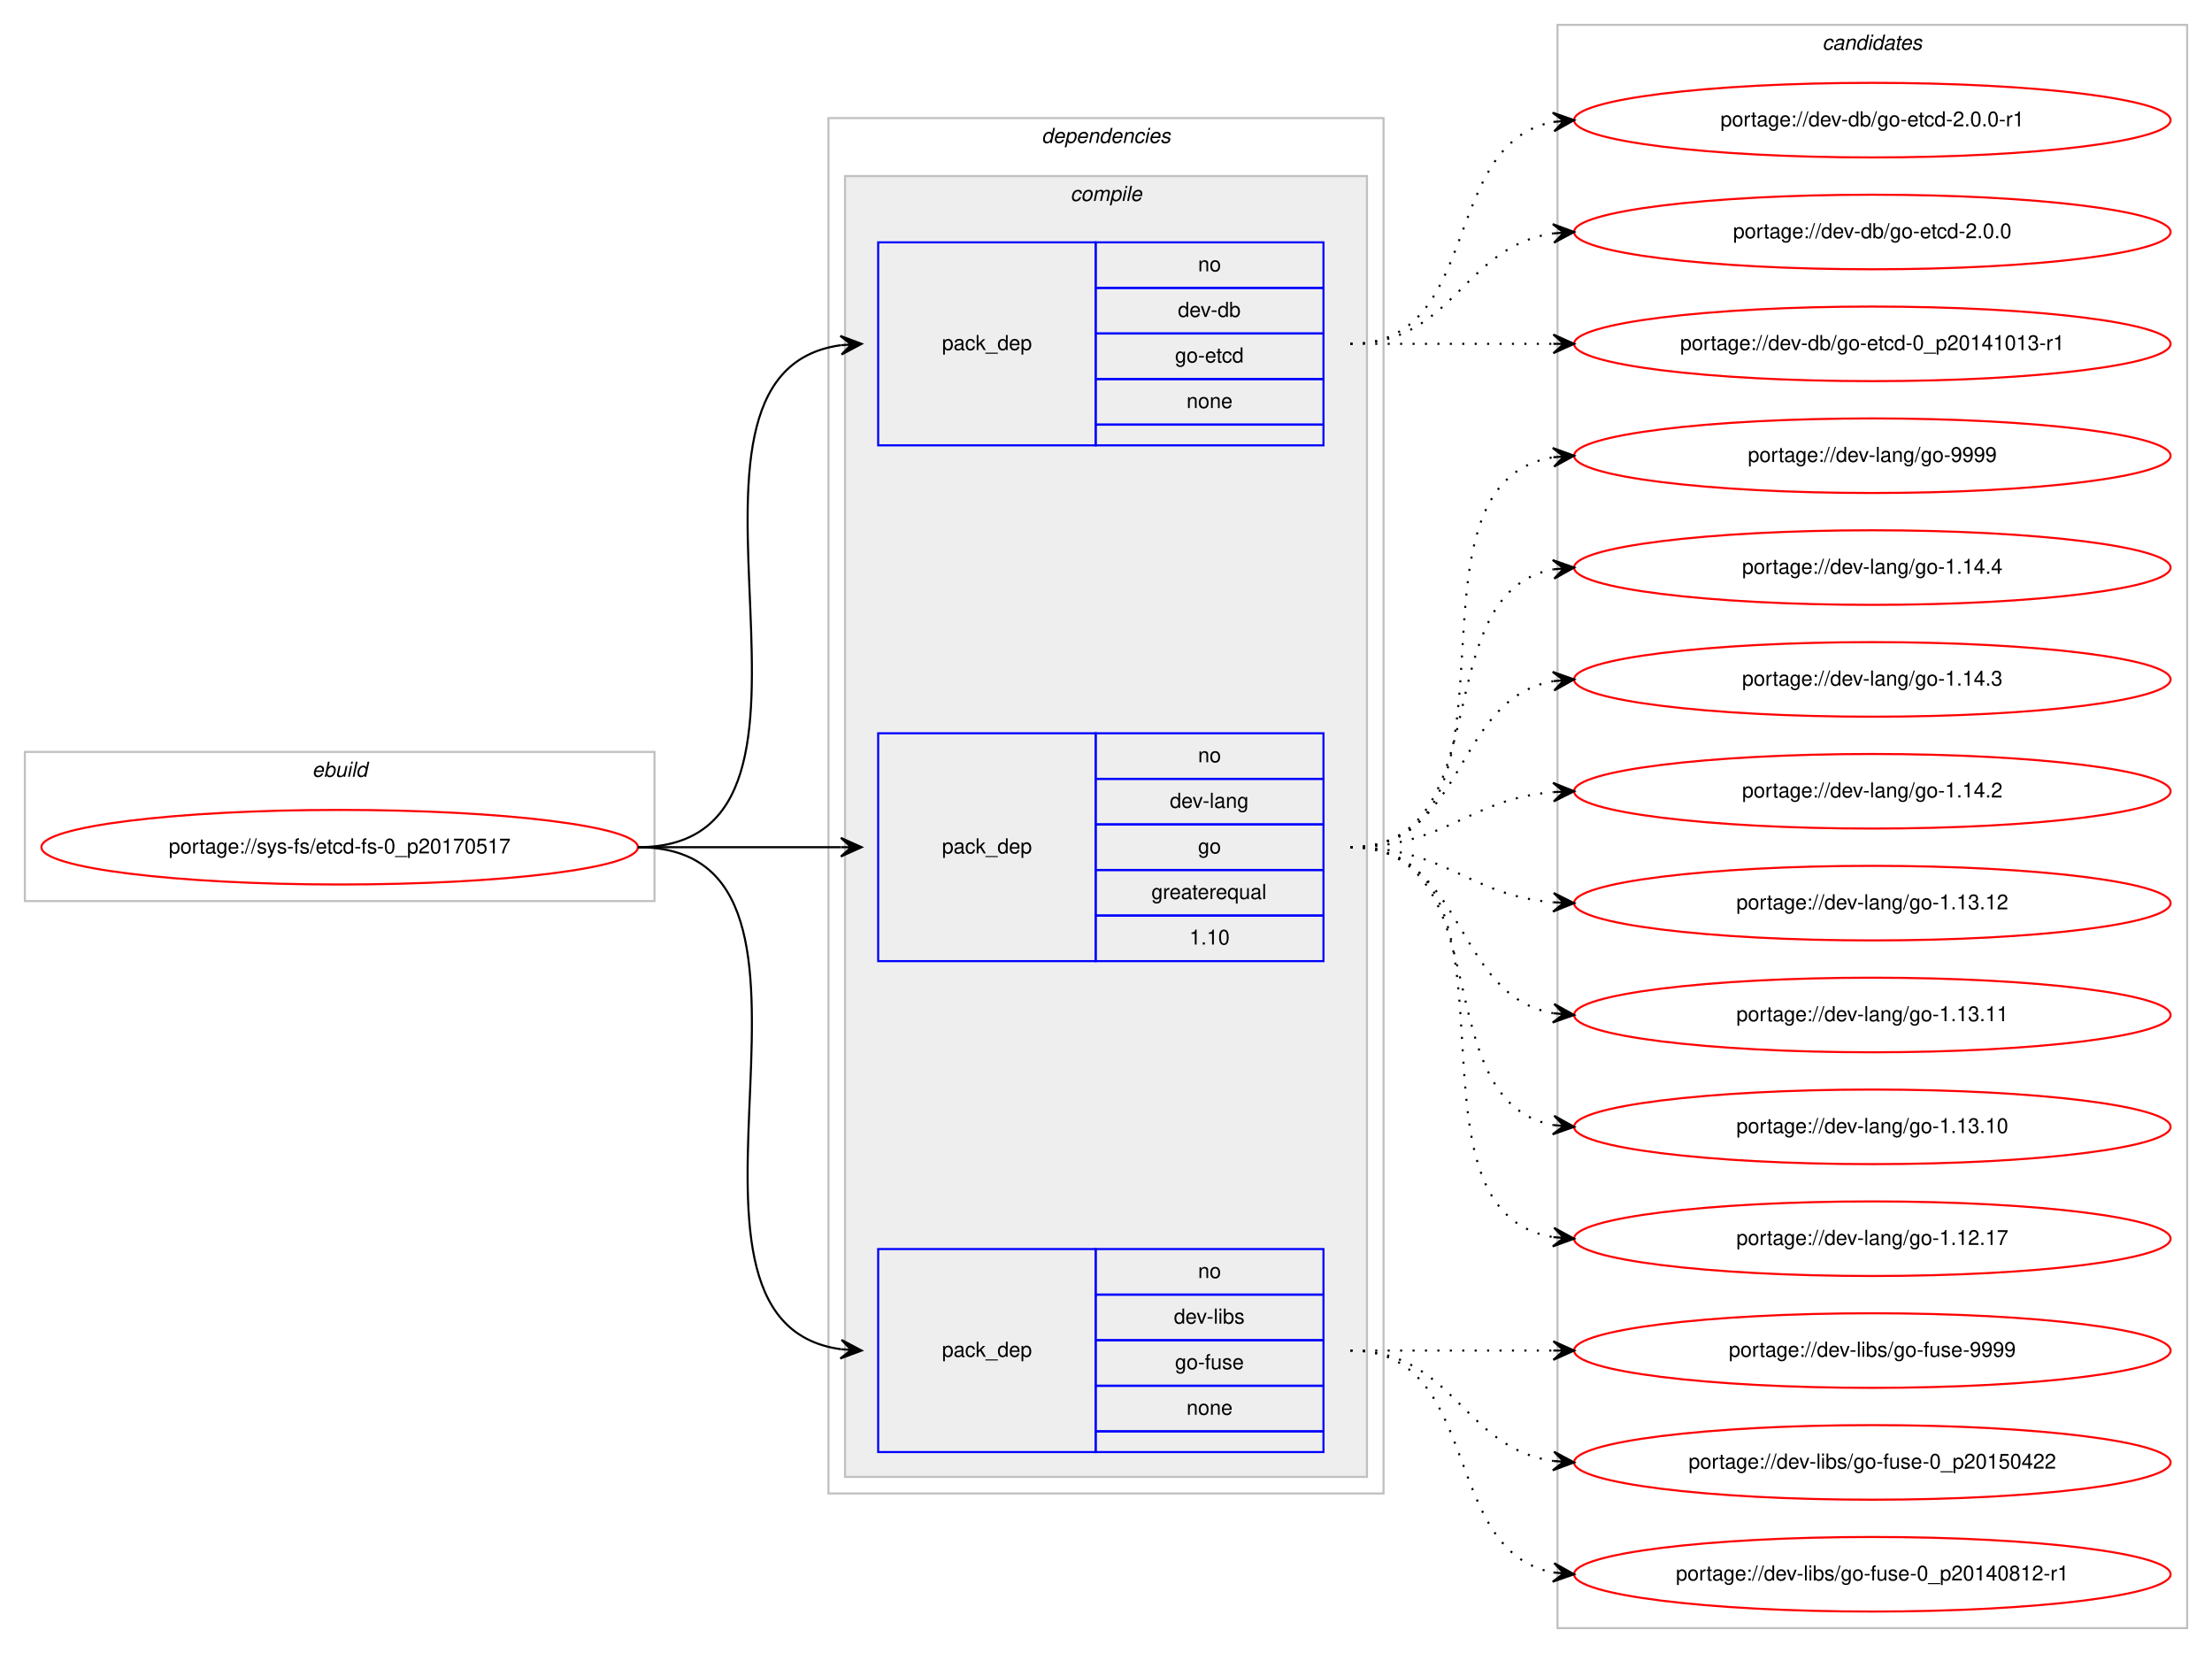
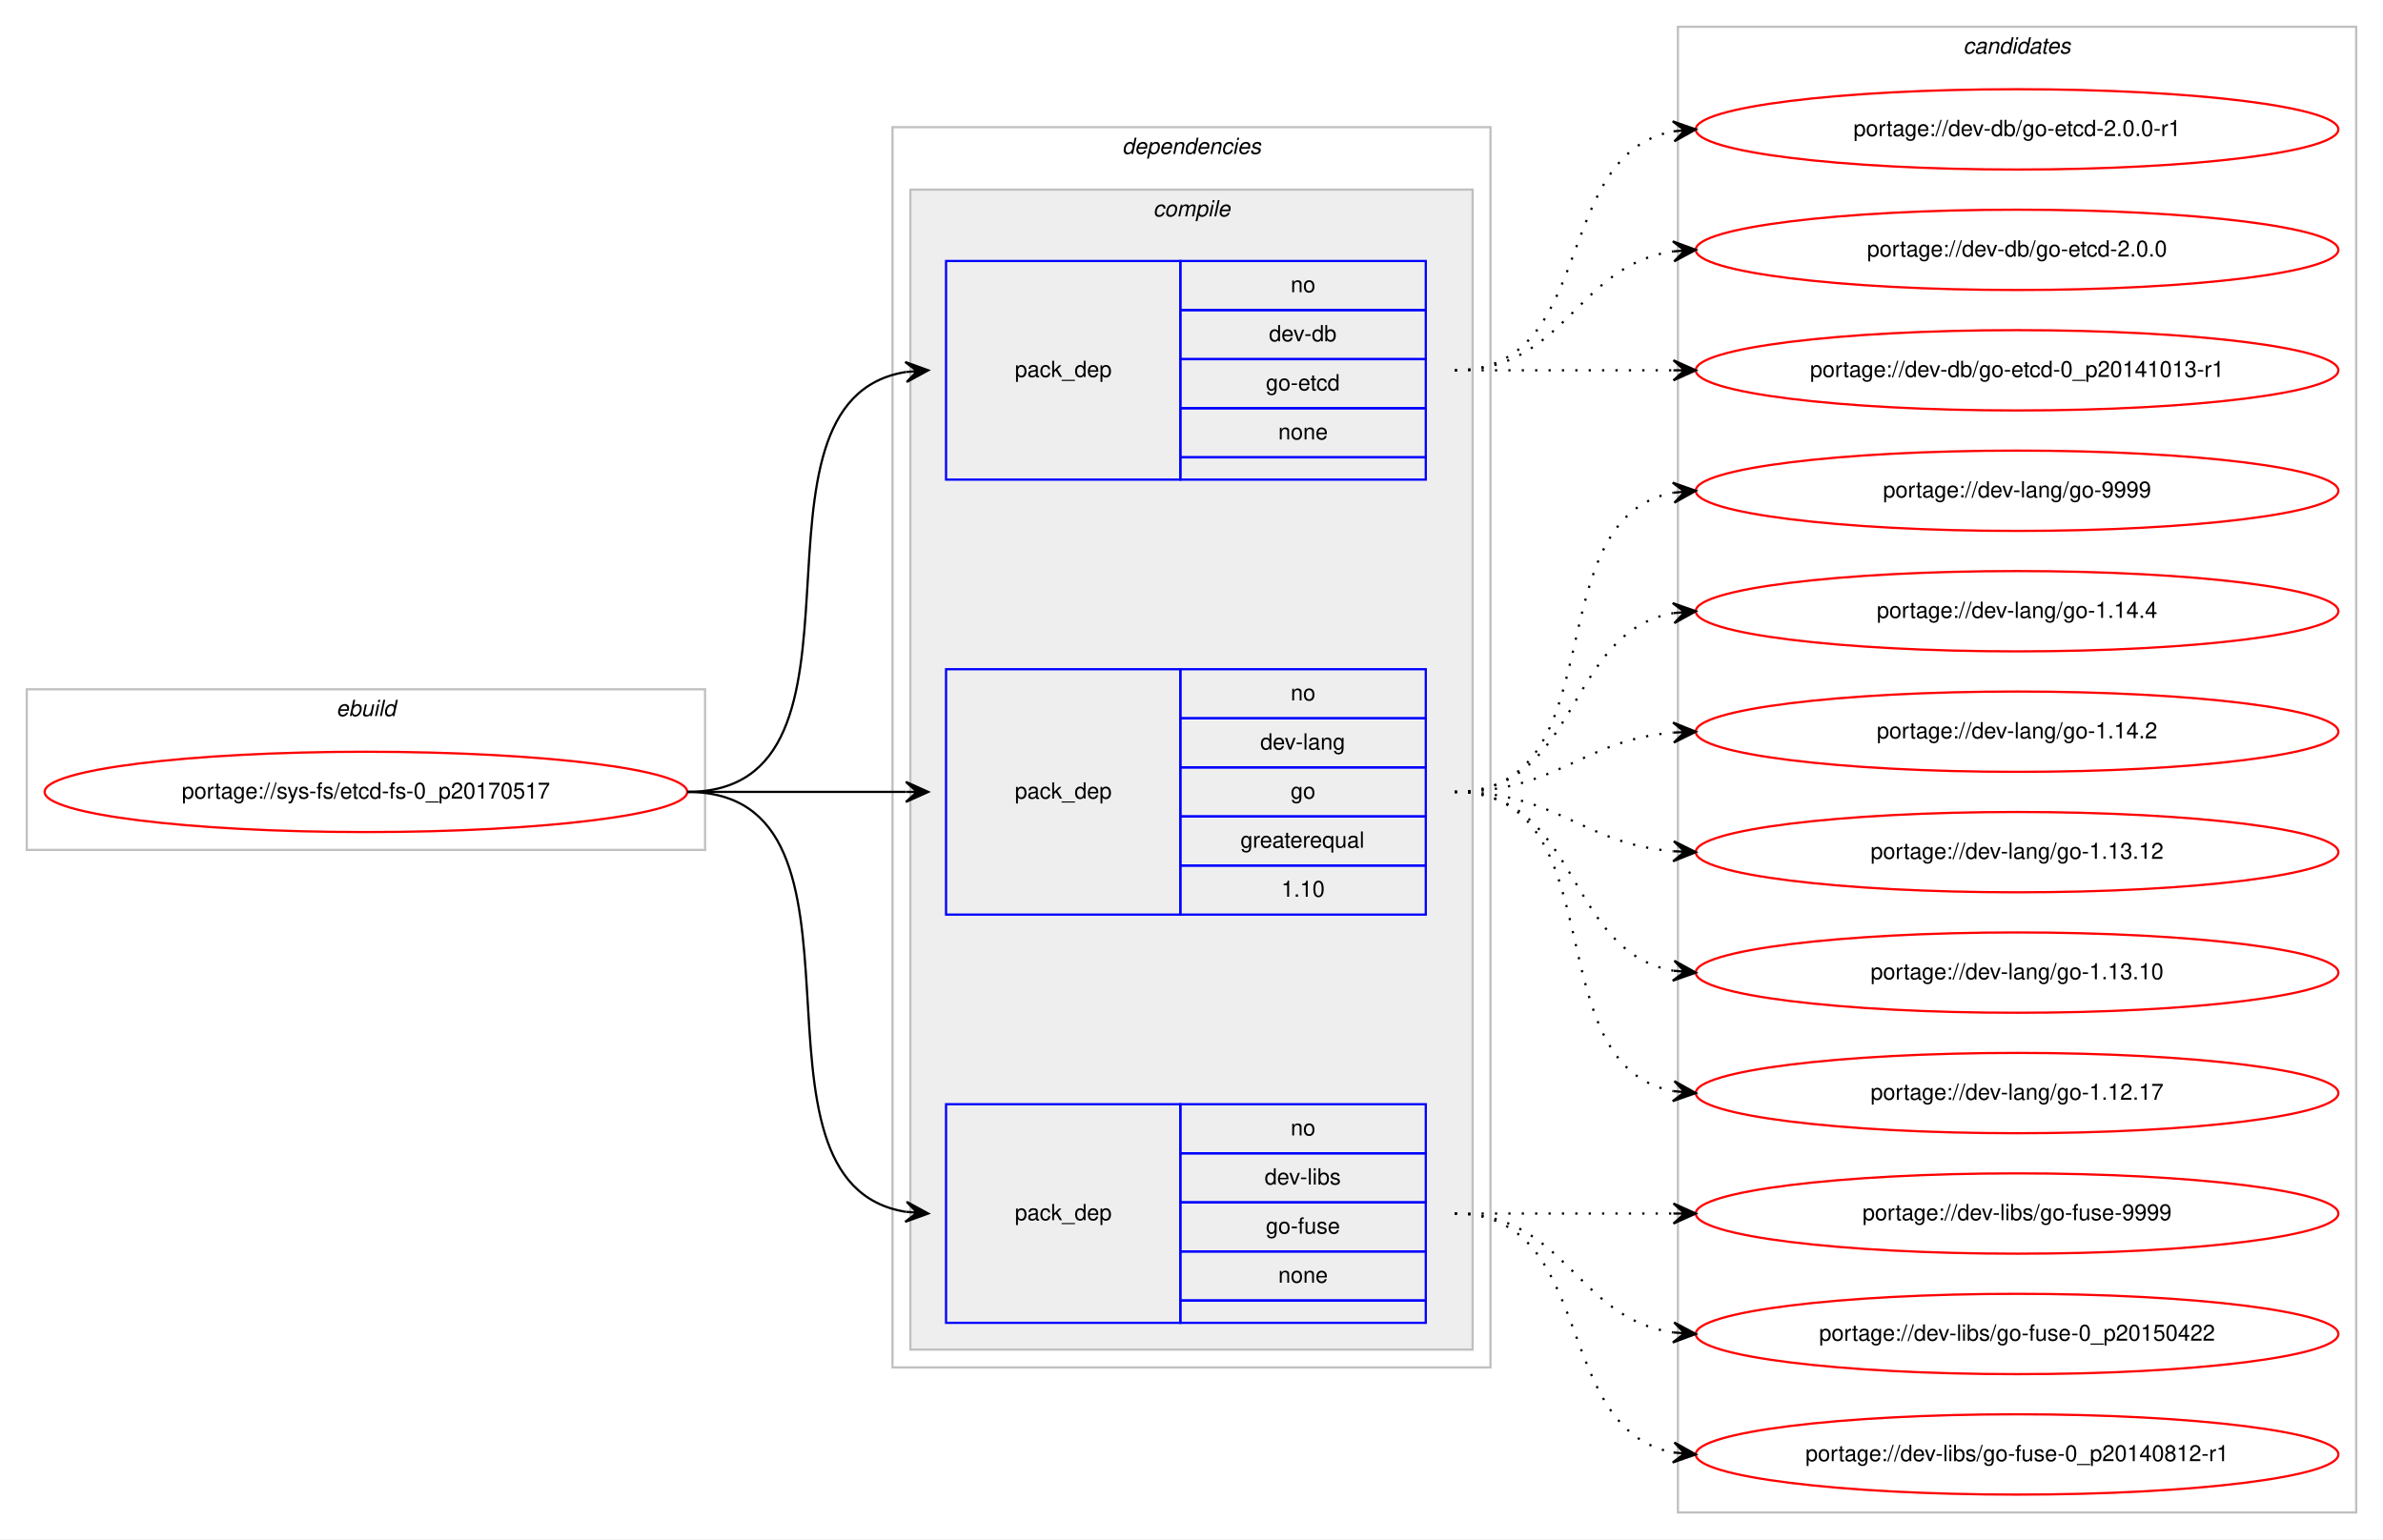
- <svg xmlns="http://www.w3.org/2000/svg" xmlns:xlink="http://www.w3.org/1999/xlink" width="1068pt" height="798pt" viewBox="0.00 0.00 1068.00 798.00">
-   <g id="graph0" class="graph" transform="scale(1 1) rotate(0) translate(4 794)">
-     <polygon fill="#ffffff" stroke="transparent" points="-4,4 -4,-794 1064,-794 1064,4 -4,4" />
+ <svg xmlns="http://www.w3.org/2000/svg" xmlns:xlink="http://www.w3.org/1999/xlink" width="1068pt" height="690pt" viewBox="0.00 0.00 1068.00 690.00">
+   <g id="graph0" class="graph" transform="scale(1 1) rotate(0) translate(4 686)">
+     <polygon fill="#ffffff" stroke="transparent" points="-4,4 -4,-686 1064,-686 1064,4 -4,4" />
    <g id="clust1" class="cluster">
-       <polygon fill="none" stroke="#c0c0c0" points="8,-359 8,-431 312,-431 312,-359 8,-359" />
-       <text text-anchor="start" x="146.663" y="-419" font-family="Helvetica,sans-Serif" font-style="italic" font-size="10.00" fill="#000000">ebuild</text>
+       <polygon fill="none" stroke="#c0c0c0" points="8,-305 8,-377 312,-377 312,-305 8,-305" />
+       <text text-anchor="start" x="146.663" y="-365" font-family="Helvetica,sans-Serif" font-style="italic" font-size="10.00" fill="#000000">ebuild</text>
    </g>
    <g id="clust2" class="cluster">
-       <polygon fill="none" stroke="#c0c0c0" points="396,-73 396,-737 664,-737 664,-73 396,-73" />
-       <text text-anchor="start" x="498.875" y="-725" font-family="Helvetica,sans-Serif" font-style="italic" font-size="10.00" fill="#000000">dependencies</text>
+       <polygon fill="none" stroke="#c0c0c0" points="396,-73 396,-629 664,-629 664,-73 396,-73" />
+       <text text-anchor="start" x="498.875" y="-617" font-family="Helvetica,sans-Serif" font-style="italic" font-size="10.00" fill="#000000">dependencies</text>
    </g>
    <g id="clust3" class="cluster">
-       <polygon fill="#eeeeee" stroke="#c0c0c0" points="404,-81 404,-709 656,-709 656,-81 404,-81" />
-       <text text-anchor="start" x="512.778" y="-697" font-family="Helvetica,sans-Serif" font-style="italic" font-size="10.00" fill="#000000">compile</text>
+       <polygon fill="#eeeeee" stroke="#c0c0c0" points="404,-81 404,-601 656,-601 656,-81 404,-81" />
+       <text text-anchor="start" x="512.778" y="-589" font-family="Helvetica,sans-Serif" font-style="italic" font-size="10.00" fill="#000000">compile</text>
    </g>
    <g id="clust9" class="cluster">
-       <polygon fill="none" stroke="#c0c0c0" points="748,-8 748,-782 1052,-782 1052,-8 748,-8" />
-       <text text-anchor="start" x="875.824" y="-770" font-family="Helvetica,sans-Serif" font-style="italic" font-size="10.00" fill="#000000">candidates</text>
+       <polygon fill="none" stroke="#c0c0c0" points="748,-8 748,-674 1052,-674 1052,-8 748,-8" />
+       <text text-anchor="start" x="875.824" y="-662" font-family="Helvetica,sans-Serif" font-style="italic" font-size="10.00" fill="#000000">candidates</text>
    </g>
    <g id="node1" class="node">
      <g id="a_node1">
        <a xlink:href="../sys-fs/etcd-fs-0_p20170517.svg" xlink:title="portage://sys-fs/etcd-fs-0_p20170517">
-           <ellipse fill="none" stroke="#ff0000" cx="160" cy="-385" rx="144" ry="18" />
-           <text text-anchor="middle" x="160" y="-382" font-family="Helvetica,sans-Serif" font-size="10.00" fill="#000000">portage://sys-fs/etcd-fs-0_p20170517</text>
+           <ellipse fill="none" stroke="#ff0000" cx="160" cy="-331" rx="144" ry="18" />
+           <text text-anchor="middle" x="160" y="-328" font-family="Helvetica,sans-Serif" font-size="10.00" fill="#000000">portage://sys-fs/etcd-fs-0_p20170517</text>
        </a>
      </g>
    </g>
    <g id="node2" class="node">
-       <polygon fill="none" stroke="#0000ff" points="420,-579 420,-677 525,-677 525,-579 420,-579" />
-       <text text-anchor="start" x="450.823" y="-625" font-family="Helvetica,sans-Serif" font-size="10.00" fill="#000000">pack_dep</text>
-       <polygon fill="none" stroke="#0000ff" points="525,-655 525,-677 635,-677 635,-655 525,-655" />
-       <text text-anchor="start" x="574.441" y="-663" font-family="Helvetica,sans-Serif" font-size="10.00" fill="#000000">no</text>
-       <polygon fill="none" stroke="#0000ff" points="525,-633 525,-655 635,-655 635,-633 525,-633" />
-       <text text-anchor="start" x="564.717" y="-641" font-family="Helvetica,sans-Serif" font-size="10.00" fill="#000000">dev-db</text>
-       <polygon fill="none" stroke="#0000ff" points="525,-611 525,-633 635,-633 635,-611 525,-611" />
-       <text text-anchor="start" x="563.328" y="-619" font-family="Helvetica,sans-Serif" font-size="10.00" fill="#000000">go-etcd</text>
-       <polygon fill="none" stroke="#0000ff" points="525,-589 525,-611 635,-611 635,-589 525,-589" />
-       <text text-anchor="start" x="568.882" y="-597" font-family="Helvetica,sans-Serif" font-size="10.00" fill="#000000">none</text>
-       <polygon fill="none" stroke="#0000ff" points="525,-579 525,-589 635,-589 635,-579 525,-579" />
+       <polygon fill="none" stroke="#0000ff" points="420,-471 420,-569 525,-569 525,-471 420,-471" />
+       <text text-anchor="start" x="450.823" y="-517" font-family="Helvetica,sans-Serif" font-size="10.00" fill="#000000">pack_dep</text>
+       <polygon fill="none" stroke="#0000ff" points="525,-547 525,-569 635,-569 635,-547 525,-547" />
+       <text text-anchor="start" x="574.441" y="-555" font-family="Helvetica,sans-Serif" font-size="10.00" fill="#000000">no</text>
+       <polygon fill="none" stroke="#0000ff" points="525,-525 525,-547 635,-547 635,-525 525,-525" />
+       <text text-anchor="start" x="564.717" y="-533" font-family="Helvetica,sans-Serif" font-size="10.00" fill="#000000">dev-db</text>
+       <polygon fill="none" stroke="#0000ff" points="525,-503 525,-525 635,-525 635,-503 525,-503" />
+       <text text-anchor="start" x="563.328" y="-511" font-family="Helvetica,sans-Serif" font-size="10.00" fill="#000000">go-etcd</text>
+       <polygon fill="none" stroke="#0000ff" points="525,-481 525,-503 635,-503 635,-481 525,-481" />
+       <text text-anchor="start" x="568.882" y="-489" font-family="Helvetica,sans-Serif" font-size="10.00" fill="#000000">none</text>
+       <polygon fill="none" stroke="#0000ff" points="525,-471 525,-481 635,-481 635,-471 525,-471" />
    </g>
    <g id="edge1" class="edge">
-       <path fill="none" stroke="#000000" d="M304,-385C418.608,-385 301.36,-613.51 401.93,-627.345" />
-       <polygon fill="#000000" stroke="#000000" points="412,-628 401.729,-631.842 407.01,-627.676 402.021,-627.351 402.021,-627.351 402.021,-627.351 407.01,-627.676 402.313,-622.861 412,-628 412,-628" />
+       <path fill="none" stroke="#000000" d="M304,-331C397.157,-331 321.347,-506.233 401.964,-519.239" />
+       <polygon fill="#000000" stroke="#000000" points="412,-520 401.688,-523.73 407.014,-519.622 402.029,-519.243 402.029,-519.243 402.029,-519.243 407.014,-519.622 402.369,-514.756 412,-520 412,-520" />
    </g>
    <g id="node3" class="node">
-       <polygon fill="none" stroke="#0000ff" points="420,-330 420,-440 525,-440 525,-330 420,-330" />
-       <text text-anchor="start" x="450.823" y="-382" font-family="Helvetica,sans-Serif" font-size="10.00" fill="#000000">pack_dep</text>
-       <polygon fill="none" stroke="#0000ff" points="525,-418 525,-440 635,-440 635,-418 525,-418" />
-       <text text-anchor="start" x="574.441" y="-426" font-family="Helvetica,sans-Serif" font-size="10.00" fill="#000000">no</text>
-       <polygon fill="none" stroke="#0000ff" points="525,-396 525,-418 635,-418 635,-396 525,-396" />
-       <text text-anchor="start" x="560.828" y="-404" font-family="Helvetica,sans-Serif" font-size="10.00" fill="#000000">dev-lang</text>
-       <polygon fill="none" stroke="#0000ff" points="525,-374 525,-396 635,-396 635,-374 525,-374" />
-       <text text-anchor="start" x="574.441" y="-382" font-family="Helvetica,sans-Serif" font-size="10.00" fill="#000000">go</text>
-       <polygon fill="none" stroke="#0000ff" points="525,-352 525,-374 635,-374 635,-352 525,-352" />
-       <text text-anchor="start" x="551.936" y="-360" font-family="Helvetica,sans-Serif" font-size="10.00" fill="#000000">greaterequal</text>
-       <polygon fill="none" stroke="#0000ff" points="525,-330 525,-352 635,-352 635,-330 525,-330" />
-       <text text-anchor="start" x="570.272" y="-338" font-family="Helvetica,sans-Serif" font-size="10.00" fill="#000000">1.10</text>
+       <polygon fill="none" stroke="#0000ff" points="420,-276 420,-386 525,-386 525,-276 420,-276" />
+       <text text-anchor="start" x="450.823" y="-328" font-family="Helvetica,sans-Serif" font-size="10.00" fill="#000000">pack_dep</text>
+       <polygon fill="none" stroke="#0000ff" points="525,-364 525,-386 635,-386 635,-364 525,-364" />
+       <text text-anchor="start" x="574.441" y="-372" font-family="Helvetica,sans-Serif" font-size="10.00" fill="#000000">no</text>
+       <polygon fill="none" stroke="#0000ff" points="525,-342 525,-364 635,-364 635,-342 525,-342" />
+       <text text-anchor="start" x="560.828" y="-350" font-family="Helvetica,sans-Serif" font-size="10.00" fill="#000000">dev-lang</text>
+       <polygon fill="none" stroke="#0000ff" points="525,-320 525,-342 635,-342 635,-320 525,-320" />
+       <text text-anchor="start" x="574.441" y="-328" font-family="Helvetica,sans-Serif" font-size="10.00" fill="#000000">go</text>
+       <polygon fill="none" stroke="#0000ff" points="525,-298 525,-320 635,-320 635,-298 525,-298" />
+       <text text-anchor="start" x="551.936" y="-306" font-family="Helvetica,sans-Serif" font-size="10.00" fill="#000000">greaterequal</text>
+       <polygon fill="none" stroke="#0000ff" points="525,-276 525,-298 635,-298 635,-276 525,-276" />
+       <text text-anchor="start" x="570.272" y="-284" font-family="Helvetica,sans-Serif" font-size="10.00" fill="#000000">1.10</text>
    </g>
    <g id="edge2" class="edge">
-       <path fill="none" stroke="#000000" d="M304,-385C348.438,-385 362.02,-385 401.878,-385" />
-       <polygon fill="#000000" stroke="#000000" points="412,-385 402,-389.5 407,-385 402,-385 402,-385 402,-385 407,-385 402,-380.5 412,-385 412,-385" />
+       <path fill="none" stroke="#000000" d="M304,-331C348.438,-331 362.02,-331 401.878,-331" />
+       <polygon fill="#000000" stroke="#000000" points="412,-331 402,-335.5 407,-331 402,-331 402,-331 402,-331 407,-331 402,-326.5 412,-331 412,-331" />
    </g>
    <g id="node4" class="node">
      <polygon fill="none" stroke="#0000ff" points="420,-93 420,-191 525,-191 525,-93 420,-93" />
      <text text-anchor="start" x="450.823" y="-139" font-family="Helvetica,sans-Serif" font-size="10.00" fill="#000000">pack_dep</text>
      <polygon fill="none" stroke="#0000ff" points="525,-169 525,-191 635,-191 635,-169 525,-169" />
      <text text-anchor="start" x="574.441" y="-177" font-family="Helvetica,sans-Serif" font-size="10.00" fill="#000000">no</text>
      <polygon fill="none" stroke="#0000ff" points="525,-147 525,-169 635,-169 635,-147 525,-147" />
      <text text-anchor="start" x="562.778" y="-155" font-family="Helvetica,sans-Serif" font-size="10.00" fill="#000000">dev-libs</text>
      <polygon fill="none" stroke="#0000ff" points="525,-125 525,-147 635,-147 635,-125 525,-125" />
      <text text-anchor="start" x="563.328" y="-133" font-family="Helvetica,sans-Serif" font-size="10.00" fill="#000000">go-fuse</text>
      <polygon fill="none" stroke="#0000ff" points="525,-103 525,-125 635,-125 635,-103 525,-103" />
      <text text-anchor="start" x="568.882" y="-111" font-family="Helvetica,sans-Serif" font-size="10.00" fill="#000000">none</text>
      <polygon fill="none" stroke="#0000ff" points="525,-93 525,-103 635,-103 635,-93 525,-93" />
    </g>
    <g id="edge3" class="edge">
-       <path fill="none" stroke="#000000" d="M304,-385C418.608,-385 301.36,-156.49 401.93,-142.655" />
-       <polygon fill="#000000" stroke="#000000" points="412,-142 402.313,-147.139 407.01,-142.324 402.021,-142.649 402.021,-142.649 402.021,-142.649 407.01,-142.324 401.729,-138.158 412,-142 412,-142" />
+       <path fill="none" stroke="#000000" d="M304,-331C397.157,-331 321.347,-155.767 401.964,-142.762" />
+       <polygon fill="#000000" stroke="#000000" points="412,-142 402.369,-147.244 407.014,-142.378 402.029,-142.757 402.029,-142.757 402.029,-142.757 407.014,-142.378 401.688,-138.27 412,-142 412,-142" />
    </g>
    <g id="node5" class="node">
      <g id="a_node5">
        <a xlink:href="../dev-db/go-etcd-2.0.0-r1.svg" xlink:title="portage://dev-db/go-etcd-2.0.0-r1">
-           <ellipse fill="none" stroke="#ff0000" cx="900" cy="-736" rx="144" ry="18" />
-           <text text-anchor="middle" x="900" y="-733" font-family="Helvetica,sans-Serif" font-size="10.00" fill="#000000">portage://dev-db/go-etcd-2.0.0-r1</text>
+           <ellipse fill="none" stroke="#ff0000" cx="900" cy="-628" rx="144" ry="18" />
+           <text text-anchor="middle" x="900" y="-625" font-family="Helvetica,sans-Serif" font-size="10.00" fill="#000000">portage://dev-db/go-etcd-2.0.0-r1</text>
        </a>
      </g>
    </g>
    <g id="edge4" class="edge">
-       <path fill="none" stroke="#000000" stroke-dasharray="1,5" d="M648,-628C712.303,-628 690.78,-724.91 746.031,-735.131" />
-       <polygon fill="#000000" stroke="#000000" points="756,-736 745.647,-739.614 751.019,-735.566 746.038,-735.131 746.038,-735.131 746.038,-735.131 751.019,-735.566 746.429,-730.648 756,-736 756,-736" />
+       <path fill="none" stroke="#000000" stroke-dasharray="1,5" d="M648,-520C712.303,-520 690.78,-616.91 746.031,-627.131" />
+       <polygon fill="#000000" stroke="#000000" points="756,-628 745.647,-631.614 751.019,-627.566 746.038,-627.131 746.038,-627.131 746.038,-627.131 751.019,-627.566 746.429,-622.648 756,-628 756,-628" />
    </g>
    <g id="node6" class="node">
      <g id="a_node6">
        <a xlink:href="../dev-db/go-etcd-2.0.0.svg" xlink:title="portage://dev-db/go-etcd-2.0.0">
-           <ellipse fill="none" stroke="#ff0000" cx="900" cy="-682" rx="144" ry="18" />
-           <text text-anchor="middle" x="900" y="-679" font-family="Helvetica,sans-Serif" font-size="10.00" fill="#000000">portage://dev-db/go-etcd-2.0.0</text>
+           <ellipse fill="none" stroke="#ff0000" cx="900" cy="-574" rx="144" ry="18" />
+           <text text-anchor="middle" x="900" y="-571" font-family="Helvetica,sans-Serif" font-size="10.00" fill="#000000">portage://dev-db/go-etcd-2.0.0</text>
        </a>
      </g>
    </g>
    <g id="edge5" class="edge">
-       <path fill="none" stroke="#000000" stroke-dasharray="1,5" d="M648,-628C698.102,-628 702.012,-675.066 745.979,-681.317" />
-       <polygon fill="#000000" stroke="#000000" points="756,-682 745.717,-685.81 751.012,-681.66 746.023,-681.32 746.023,-681.32 746.023,-681.32 751.012,-681.66 746.329,-676.831 756,-682 756,-682" />
+       <path fill="none" stroke="#000000" stroke-dasharray="1,5" d="M648,-520C698.102,-520 702.012,-567.066 745.979,-573.317" />
+       <polygon fill="#000000" stroke="#000000" points="756,-574 745.717,-577.81 751.012,-573.66 746.023,-573.32 746.023,-573.32 746.023,-573.32 751.012,-573.66 746.329,-568.831 756,-574 756,-574" />
    </g>
    <g id="node7" class="node">
      <g id="a_node7">
        <a xlink:href="../dev-db/go-etcd-0_p20141013-r1.svg" xlink:title="portage://dev-db/go-etcd-0_p20141013-r1">
-           <ellipse fill="none" stroke="#ff0000" cx="900" cy="-628" rx="144" ry="18" />
-           <text text-anchor="middle" x="900" y="-625" font-family="Helvetica,sans-Serif" font-size="10.00" fill="#000000">portage://dev-db/go-etcd-0_p20141013-r1</text>
+           <ellipse fill="none" stroke="#ff0000" cx="900" cy="-520" rx="144" ry="18" />
+           <text text-anchor="middle" x="900" y="-517" font-family="Helvetica,sans-Serif" font-size="10.00" fill="#000000">portage://dev-db/go-etcd-0_p20141013-r1</text>
        </a>
      </g>
    </g>
    <g id="edge6" class="edge">
-       <path fill="none" stroke="#000000" stroke-dasharray="1,5" d="M648,-628C692.438,-628 706.02,-628 745.878,-628" />
-       <polygon fill="#000000" stroke="#000000" points="756,-628 746,-632.5 751,-628 746,-628 746,-628 746,-628 751,-628 746,-623.5 756,-628 756,-628" />
+       <path fill="none" stroke="#000000" stroke-dasharray="1,5" d="M648,-520C692.438,-520 706.02,-520 745.878,-520" />
+       <polygon fill="#000000" stroke="#000000" points="756,-520 746,-524.5 751,-520 746,-520 746,-520 746,-520 751,-520 746,-515.5 756,-520 756,-520" />
    </g>
    <g id="node8" class="node">
      <g id="a_node8">
        <a xlink:href="../dev-lang/go-9999.svg" xlink:title="portage://dev-lang/go-9999">
-           <ellipse fill="none" stroke="#ff0000" cx="900" cy="-574" rx="144" ry="18" />
-           <text text-anchor="middle" x="900" y="-571" font-family="Helvetica,sans-Serif" font-size="10.00" fill="#000000">portage://dev-lang/go-9999</text>
+           <ellipse fill="none" stroke="#ff0000" cx="900" cy="-466" rx="144" ry="18" />
+           <text text-anchor="middle" x="900" y="-463" font-family="Helvetica,sans-Serif" font-size="10.00" fill="#000000">portage://dev-lang/go-9999</text>
        </a>
      </g>
    </g>
    <g id="edge7" class="edge">
-       <path fill="none" stroke="#000000" stroke-dasharray="1,5" d="M648,-385C741.157,-385 665.347,-560.233 745.964,-573.239" />
-       <polygon fill="#000000" stroke="#000000" points="756,-574 745.688,-577.73 751.014,-573.622 746.029,-573.243 746.029,-573.243 746.029,-573.243 751.014,-573.622 746.369,-568.756 756,-574 756,-574" />
+       <path fill="none" stroke="#000000" stroke-dasharray="1,5" d="M648,-331C721.236,-331 683.175,-453.64 745.977,-465.138" />
+       <polygon fill="#000000" stroke="#000000" points="756,-466 745.651,-469.626 751.018,-465.572 746.037,-465.143 746.037,-465.143 746.037,-465.143 751.018,-465.572 746.423,-460.659 756,-466 756,-466" />
    </g>
    <g id="node9" class="node">
      <g id="a_node9">
        <a xlink:href="../dev-lang/go-1.14.4.svg" xlink:title="portage://dev-lang/go-1.14.4">
-           <ellipse fill="none" stroke="#ff0000" cx="900" cy="-520" rx="144" ry="18" />
-           <text text-anchor="middle" x="900" y="-517" font-family="Helvetica,sans-Serif" font-size="10.00" fill="#000000">portage://dev-lang/go-1.14.4</text>
+           <ellipse fill="none" stroke="#ff0000" cx="900" cy="-412" rx="144" ry="18" />
+           <text text-anchor="middle" x="900" y="-409" font-family="Helvetica,sans-Serif" font-size="10.00" fill="#000000">portage://dev-lang/go-1.14.4</text>
        </a>
      </g>
    </g>
    <g id="edge8" class="edge">
-       <path fill="none" stroke="#000000" stroke-dasharray="1,5" d="M648,-385C721.236,-385 683.175,-507.64 745.977,-519.138" />
-       <polygon fill="#000000" stroke="#000000" points="756,-520 745.651,-523.626 751.018,-519.572 746.037,-519.143 746.037,-519.143 746.037,-519.143 751.018,-519.572 746.423,-514.659 756,-520 756,-520" />
+       <path fill="none" stroke="#000000" stroke-dasharray="1,5" d="M648,-331C704.367,-331 697.189,-402.488 745.861,-411.145" />
+       <polygon fill="#000000" stroke="#000000" points="756,-412 745.657,-415.644 751.018,-411.58 746.035,-411.16 746.035,-411.16 746.035,-411.16 751.018,-411.58 746.413,-406.676 756,-412 756,-412" />
    </g>
    <g id="node10" class="node">
      <g id="a_node10">
-         <a xlink:href="../dev-lang/go-1.14.3.svg" xlink:title="portage://dev-lang/go-1.14.3">
-           <ellipse fill="none" stroke="#ff0000" cx="900" cy="-466" rx="144" ry="18" />
-           <text text-anchor="middle" x="900" y="-463" font-family="Helvetica,sans-Serif" font-size="10.00" fill="#000000">portage://dev-lang/go-1.14.3</text>
+         <a xlink:href="../dev-lang/go-1.14.2.svg" xlink:title="portage://dev-lang/go-1.14.2">
+           <ellipse fill="none" stroke="#ff0000" cx="900" cy="-358" rx="144" ry="18" />
+           <text text-anchor="middle" x="900" y="-355" font-family="Helvetica,sans-Serif" font-size="10.00" fill="#000000">portage://dev-lang/go-1.14.2</text>
        </a>
      </g>
    </g>
    <g id="edge9" class="edge">
-       <path fill="none" stroke="#000000" stroke-dasharray="1,5" d="M648,-385C704.367,-385 697.189,-456.488 745.861,-465.145" />
-       <polygon fill="#000000" stroke="#000000" points="756,-466 745.657,-469.644 751.018,-465.58 746.035,-465.16 746.035,-465.16 746.035,-465.16 751.018,-465.58 746.413,-460.676 756,-466 756,-466" />
+       <path fill="none" stroke="#000000" stroke-dasharray="1,5" d="M648,-331C693.902,-331 705.004,-354.239 745.876,-357.597" />
+       <polygon fill="#000000" stroke="#000000" points="756,-358 745.829,-362.099 751.004,-357.801 746.008,-357.603 746.008,-357.603 746.008,-357.603 751.004,-357.801 746.187,-353.106 756,-358 756,-358" />
    </g>
    <g id="node11" class="node">
      <g id="a_node11">
-         <a xlink:href="../dev-lang/go-1.14.2.svg" xlink:title="portage://dev-lang/go-1.14.2">
-           <ellipse fill="none" stroke="#ff0000" cx="900" cy="-412" rx="144" ry="18" />
-           <text text-anchor="middle" x="900" y="-409" font-family="Helvetica,sans-Serif" font-size="10.00" fill="#000000">portage://dev-lang/go-1.14.2</text>
+         <a xlink:href="../dev-lang/go-1.13.12.svg" xlink:title="portage://dev-lang/go-1.13.12">
+           <ellipse fill="none" stroke="#ff0000" cx="900" cy="-304" rx="144" ry="18" />
+           <text text-anchor="middle" x="900" y="-301" font-family="Helvetica,sans-Serif" font-size="10.00" fill="#000000">portage://dev-lang/go-1.13.12</text>
        </a>
      </g>
    </g>
    <g id="edge10" class="edge">
-       <path fill="none" stroke="#000000" stroke-dasharray="1,5" d="M648,-385C693.902,-385 705.004,-408.239 745.876,-411.597" />
-       <polygon fill="#000000" stroke="#000000" points="756,-412 745.829,-416.099 751.004,-411.801 746.008,-411.603 746.008,-411.603 746.008,-411.603 751.004,-411.801 746.187,-407.106 756,-412 756,-412" />
+       <path fill="none" stroke="#000000" stroke-dasharray="1,5" d="M648,-331C693.902,-331 705.004,-307.761 745.876,-304.403" />
+       <polygon fill="#000000" stroke="#000000" points="756,-304 746.187,-308.894 751.004,-304.199 746.008,-304.397 746.008,-304.397 746.008,-304.397 751.004,-304.199 745.829,-299.901 756,-304 756,-304" />
    </g>
    <g id="node12" class="node">
      <g id="a_node12">
-         <a xlink:href="../dev-lang/go-1.13.12.svg" xlink:title="portage://dev-lang/go-1.13.12">
-           <ellipse fill="none" stroke="#ff0000" cx="900" cy="-358" rx="144" ry="18" />
-           <text text-anchor="middle" x="900" y="-355" font-family="Helvetica,sans-Serif" font-size="10.00" fill="#000000">portage://dev-lang/go-1.13.12</text>
-         </a>
-       </g>
-     </g>
-     <g id="edge11" class="edge">
-       <path fill="none" stroke="#000000" stroke-dasharray="1,5" d="M648,-385C693.902,-385 705.004,-361.761 745.876,-358.403" />
-       <polygon fill="#000000" stroke="#000000" points="756,-358 746.187,-362.894 751.004,-358.199 746.008,-358.397 746.008,-358.397 746.008,-358.397 751.004,-358.199 745.829,-353.901 756,-358 756,-358" />
-     </g>
-     <g id="node13" class="node">
-       <g id="a_node13">
-         <a xlink:href="../dev-lang/go-1.13.11.svg" xlink:title="portage://dev-lang/go-1.13.11">
-           <ellipse fill="none" stroke="#ff0000" cx="900" cy="-304" rx="144" ry="18" />
-           <text text-anchor="middle" x="900" y="-301" font-family="Helvetica,sans-Serif" font-size="10.00" fill="#000000">portage://dev-lang/go-1.13.11</text>
-         </a>
-       </g>
-     </g>
-     <g id="edge12" class="edge">
-       <path fill="none" stroke="#000000" stroke-dasharray="1,5" d="M648,-385C704.367,-385 697.189,-313.512 745.861,-304.855" />
-       <polygon fill="#000000" stroke="#000000" points="756,-304 746.413,-309.324 751.018,-304.42 746.035,-304.84 746.035,-304.84 746.035,-304.84 751.018,-304.42 745.657,-300.356 756,-304 756,-304" />
-     </g>
-     <g id="node14" class="node">
-       <g id="a_node14">
        <a xlink:href="../dev-lang/go-1.13.10.svg" xlink:title="portage://dev-lang/go-1.13.10">
          <ellipse fill="none" stroke="#ff0000" cx="900" cy="-250" rx="144" ry="18" />
          <text text-anchor="middle" x="900" y="-247" font-family="Helvetica,sans-Serif" font-size="10.00" fill="#000000">portage://dev-lang/go-1.13.10</text>
        </a>
      </g>
    </g>
-     <g id="edge13" class="edge">
-       <path fill="none" stroke="#000000" stroke-dasharray="1,5" d="M648,-385C721.236,-385 683.175,-262.36 745.977,-250.862" />
-       <polygon fill="#000000" stroke="#000000" points="756,-250 746.423,-255.34 751.018,-250.429 746.037,-250.857 746.037,-250.857 746.037,-250.857 751.018,-250.429 745.651,-246.374 756,-250 756,-250" />
-     </g>
-     <g id="node15" class="node">
-       <g id="a_node15">
+     <g id="edge11" class="edge">
+       <path fill="none" stroke="#000000" stroke-dasharray="1,5" d="M648,-331C704.367,-331 697.189,-259.512 745.861,-250.855" />
+       <polygon fill="#000000" stroke="#000000" points="756,-250 746.413,-255.324 751.018,-250.42 746.035,-250.84 746.035,-250.84 746.035,-250.84 751.018,-250.42 745.657,-246.356 756,-250 756,-250" />
+     </g>
+     <g id="node13" class="node">
+       <g id="a_node13">
        <a xlink:href="../dev-lang/go-1.12.17.svg" xlink:title="portage://dev-lang/go-1.12.17">
          <ellipse fill="none" stroke="#ff0000" cx="900" cy="-196" rx="144" ry="18" />
          <text text-anchor="middle" x="900" y="-193" font-family="Helvetica,sans-Serif" font-size="10.00" fill="#000000">portage://dev-lang/go-1.12.17</text>
        </a>
      </g>
    </g>
-     <g id="edge14" class="edge">
-       <path fill="none" stroke="#000000" stroke-dasharray="1,5" d="M648,-385C741.157,-385 665.347,-209.767 745.964,-196.762" />
-       <polygon fill="#000000" stroke="#000000" points="756,-196 746.369,-201.244 751.014,-196.378 746.029,-196.757 746.029,-196.757 746.029,-196.757 751.014,-196.378 745.688,-192.27 756,-196 756,-196" />
-     </g>
-     <g id="node16" class="node">
-       <g id="a_node16">
+     <g id="edge12" class="edge">
+       <path fill="none" stroke="#000000" stroke-dasharray="1,5" d="M648,-331C721.236,-331 683.175,-208.36 745.977,-196.862" />
+       <polygon fill="#000000" stroke="#000000" points="756,-196 746.423,-201.34 751.018,-196.429 746.037,-196.857 746.037,-196.857 746.037,-196.857 751.018,-196.429 745.651,-192.374 756,-196 756,-196" />
+     </g>
+     <g id="node14" class="node">
+       <g id="a_node14">
        <a xlink:href="../dev-libs/go-fuse-9999.svg" xlink:title="portage://dev-libs/go-fuse-9999">
          <ellipse fill="none" stroke="#ff0000" cx="900" cy="-142" rx="144" ry="18" />
          <text text-anchor="middle" x="900" y="-139" font-family="Helvetica,sans-Serif" font-size="10.00" fill="#000000">portage://dev-libs/go-fuse-9999</text>
        </a>
      </g>
    </g>
-     <g id="edge15" class="edge">
+     <g id="edge13" class="edge">
      <path fill="none" stroke="#000000" stroke-dasharray="1,5" d="M648,-142C692.438,-142 706.02,-142 745.878,-142" />
      <polygon fill="#000000" stroke="#000000" points="756,-142 746,-146.5 751,-142 746,-142 746,-142 746,-142 751,-142 746,-137.5 756,-142 756,-142" />
    </g>
-     <g id="node17" class="node">
-       <g id="a_node17">
+     <g id="node15" class="node">
+       <g id="a_node15">
        <a xlink:href="../dev-libs/go-fuse-0_p20150422.svg" xlink:title="portage://dev-libs/go-fuse-0_p20150422">
          <ellipse fill="none" stroke="#ff0000" cx="900" cy="-88" rx="144" ry="18" />
          <text text-anchor="middle" x="900" y="-85" font-family="Helvetica,sans-Serif" font-size="10.00" fill="#000000">portage://dev-libs/go-fuse-0_p20150422</text>
        </a>
      </g>
    </g>
-     <g id="edge16" class="edge">
+     <g id="edge14" class="edge">
      <path fill="none" stroke="#000000" stroke-dasharray="1,5" d="M648,-142C698.102,-142 702.012,-94.934 745.979,-88.683" />
      <polygon fill="#000000" stroke="#000000" points="756,-88 746.329,-93.169 751.012,-88.34 746.023,-88.68 746.023,-88.68 746.023,-88.68 751.012,-88.34 745.717,-84.19 756,-88 756,-88" />
    </g>
-     <g id="node18" class="node">
-       <g id="a_node18">
+     <g id="node16" class="node">
+       <g id="a_node16">
        <a xlink:href="../dev-libs/go-fuse-0_p20140812-r1.svg" xlink:title="portage://dev-libs/go-fuse-0_p20140812-r1">
          <ellipse fill="none" stroke="#ff0000" cx="900" cy="-34" rx="144" ry="18" />
          <text text-anchor="middle" x="900" y="-31" font-family="Helvetica,sans-Serif" font-size="10.00" fill="#000000">portage://dev-libs/go-fuse-0_p20140812-r1</text>
        </a>
      </g>
    </g>
-     <g id="edge17" class="edge">
+     <g id="edge15" class="edge">
      <path fill="none" stroke="#000000" stroke-dasharray="1,5" d="M648,-142C712.303,-142 690.78,-45.09 746.031,-34.869" />
      <polygon fill="#000000" stroke="#000000" points="756,-34 746.429,-39.352 751.019,-34.434 746.038,-34.869 746.038,-34.869 746.038,-34.869 751.019,-34.434 745.647,-30.386 756,-34 756,-34" />
    </g>
  </g>
</svg>
